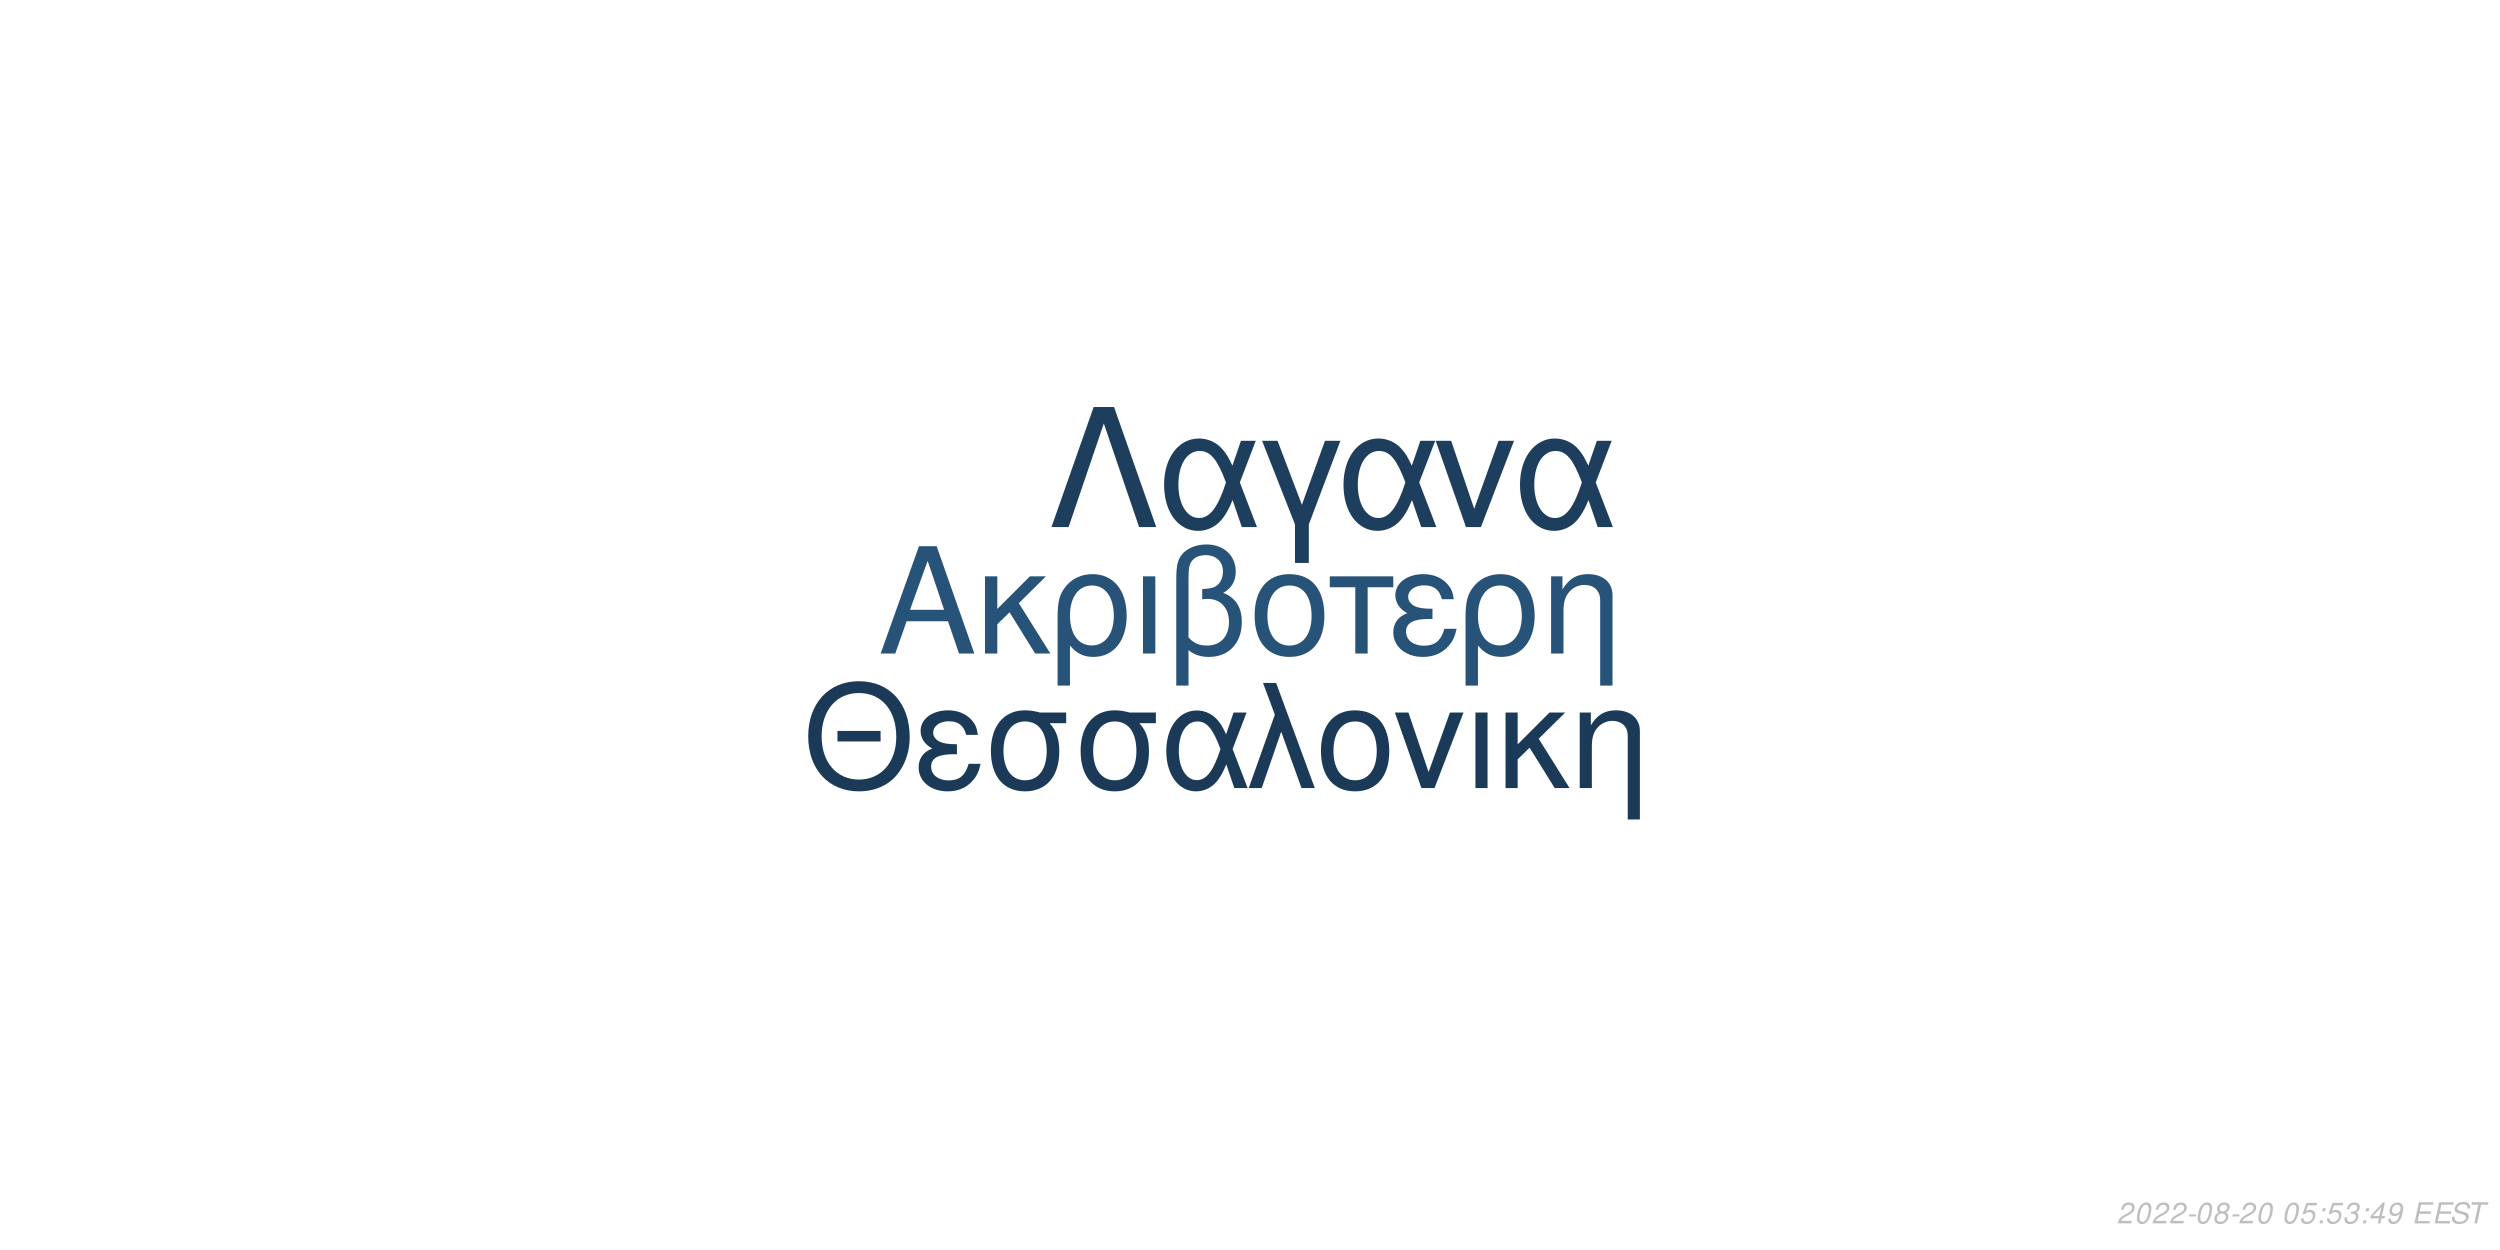
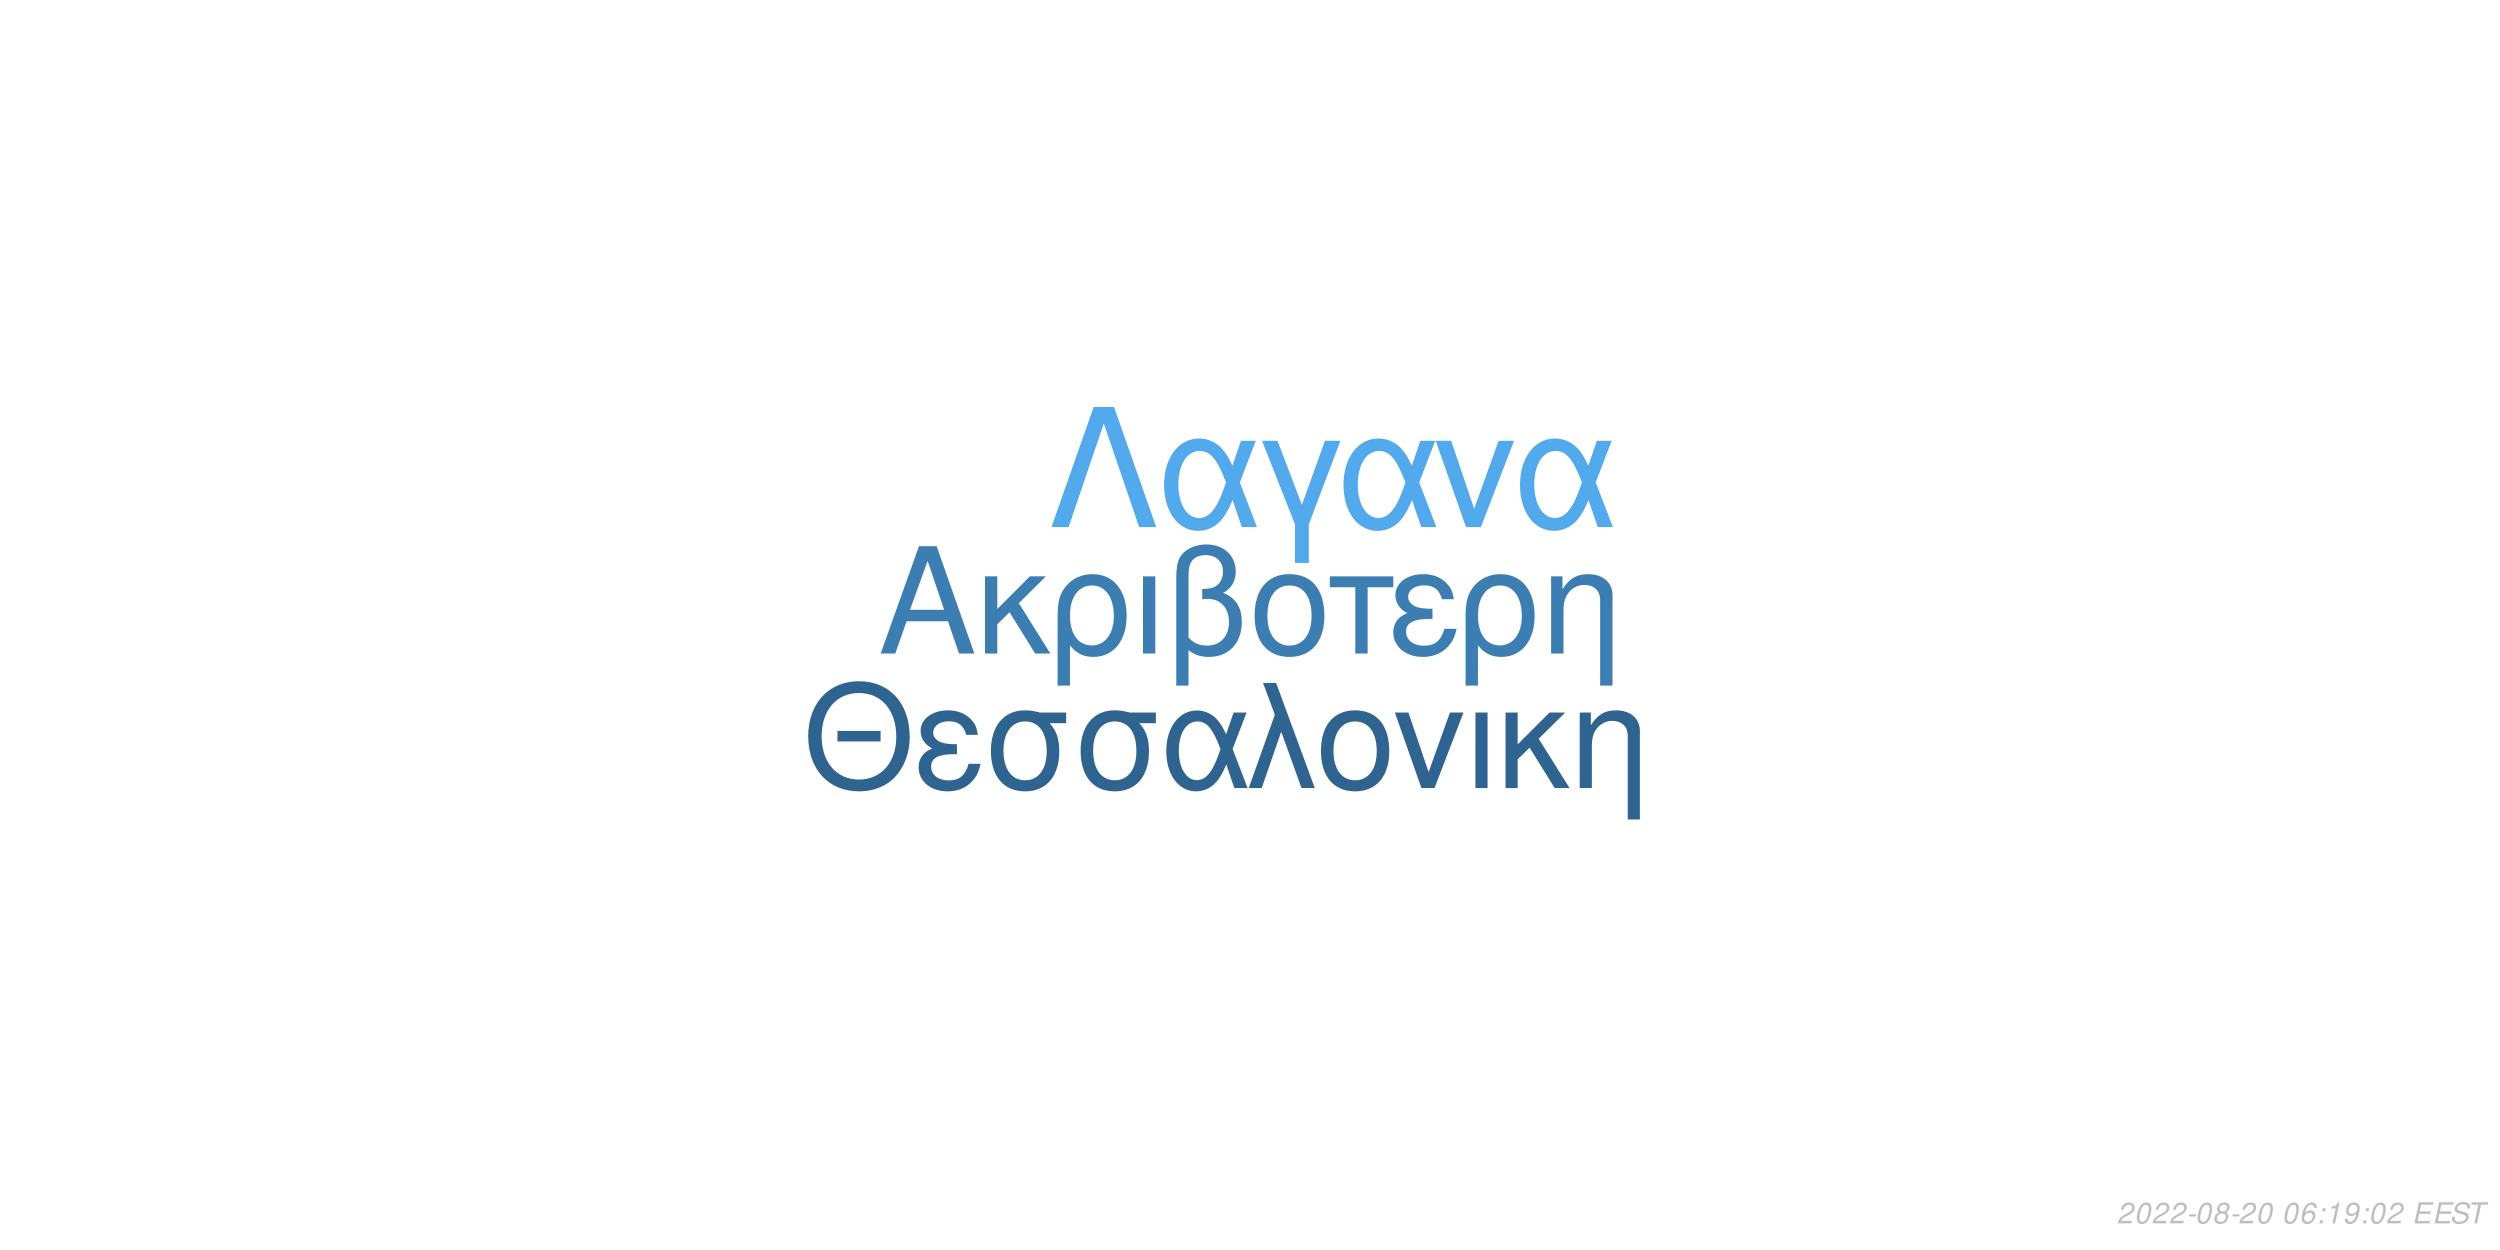
<svg xmlns="http://www.w3.org/2000/svg" xmlns:xlink="http://www.w3.org/1999/xlink" width="864pt" height="432pt" viewBox="0 0 864 432" version="1.1">
  <defs>
    <g>
      <symbol overflow="visible" id="glyph0-0">
        <path style="stroke:none;" d="" />
      </symbol>
      <symbol overflow="visible" id="glyph0-1">
        <path style="stroke:none;" d="M 24.125 -11.141 L 27.938 0 L 33.234 0 L 20.203 -37.094 L 14.094 -37.094 L 0.859 0 L 5.906 0 L 9.828 -11.141 Z M 22.797 -15.109 L 11 -15.109 L 17.094 -32.016 Z M 22.797 -15.109 " />
      </symbol>
      <symbol overflow="visible" id="glyph0-2">
        <path style="stroke:none;" d="M 7.172 -15.422 L 7.172 -26.672 L 2.906 -26.672 L 2.906 0 L 7.172 0 L 7.172 -10.125 L 11.406 -14.25 L 20.25 0 L 25.5 0 L 14.609 -17.406 L 23.969 -26.672 L 18.422 -26.672 Z M 7.172 -15.422 " />
      </symbol>
      <symbol overflow="visible" id="glyph0-3">
        <path style="stroke:none;" d="M 3 11.094 L 7.281 11.094 L 7.281 -2.797 C 9.516 -0.047 11.953 1.172 15.375 1.172 C 22.344 1.172 26.875 -4.422 26.875 -13.031 C 26.875 -21.891 22.297 -27.438 15.062 -27.438 C 11.297 -27.438 7.984 -25.906 5.797 -23.156 C 3.672 -20.516 3 -17.969 3 -12.359 Z M 14.906 -23.516 C 19.547 -23.516 22.438 -19.438 22.438 -12.922 C 22.438 -6.812 19.391 -2.797 14.812 -2.797 C 10.172 -2.797 7.281 -6.766 7.281 -13.125 C 7.281 -19.484 10.234 -23.516 14.906 -23.516 Z M 14.906 -23.516 " />
      </symbol>
      <symbol overflow="visible" id="glyph0-4">
        <path style="stroke:none;" d="M 3.516 0 L 7.781 0 L 7.781 -26.672 L 3.516 -26.672 Z M 3.516 0 " />
      </symbol>
      <symbol overflow="visible" id="glyph0-5">
        <path style="stroke:none;" d="M 4.016 11.094 L 8.25 11.094 L 8.25 -1.172 C 10.172 0.406 12.422 1.172 15.312 1.172 C 22.188 1.172 26.672 -3.609 26.672 -10.891 C 26.672 -15.984 24.578 -19.234 20.25 -20.969 C 23.109 -22.547 24.578 -25.031 24.578 -28.344 C 24.578 -33.844 20.406 -37.703 14.453 -37.703 C 10.938 -37.703 7.734 -36.391 6 -34.25 C 4.484 -32.422 4.016 -30.328 4.016 -25.391 Z M 8.25 -25.656 C 8.25 -29.359 8.5 -30.844 9.469 -32.062 C 10.375 -33.281 12.156 -34 14.094 -34 C 17.812 -34 20.156 -31.812 20.156 -28.297 C 20.156 -25.953 18.984 -23.812 17.297 -23.047 C 16.281 -22.547 15.469 -22.438 12.984 -22.297 L 12.984 -18.781 C 13.734 -18.828 14.344 -18.875 14.969 -18.875 C 19.344 -18.875 22.234 -15.719 22.234 -10.891 C 22.234 -5.906 19.281 -2.75 14.656 -2.75 C 11.953 -2.75 9.922 -3.609 8.25 -5.594 Z M 8.25 -25.656 " />
      </symbol>
      <symbol overflow="visible" id="glyph0-6">
        <path style="stroke:none;" d="M 14.094 -27.438 C 6.562 -27.438 2.094 -22.094 2.094 -13.125 C 2.094 -4.125 6.562 1.172 14.141 1.172 C 21.672 1.172 26.203 -4.172 26.203 -12.922 C 26.203 -22.188 21.828 -27.438 14.094 -27.438 Z M 14.141 -23.516 C 18.938 -23.516 21.781 -19.594 21.781 -12.984 C 21.781 -6.672 18.828 -2.75 14.141 -2.75 C 9.422 -2.75 6.516 -6.672 6.516 -13.125 C 6.516 -19.594 9.422 -23.516 14.141 -23.516 Z M 14.141 -23.516 " />
      </symbol>
      <symbol overflow="visible" id="glyph0-7">
        <path style="stroke:none;" d="M 7.891 0 L 12.156 0 L 12.156 -22.906 L 21.016 -22.906 L 21.016 -26.672 L -0.922 -26.672 L -0.922 -22.906 L 7.891 -22.906 Z M 7.891 0 " />
      </symbol>
      <symbol overflow="visible" id="glyph0-8">
        <path style="stroke:none;" d="M 14.562 -15.469 C 11.344 -15.469 9.562 -15.781 8.297 -16.438 C 6.922 -17.203 6.156 -18.328 6.156 -19.547 C 6.156 -21.891 8.453 -23.562 11.656 -23.562 C 15.062 -23.562 16.953 -22.094 17.812 -18.781 L 21.938 -18.781 C 21.578 -21.266 21.062 -22.5 19.797 -23.922 C 17.812 -26.203 14.906 -27.438 11.453 -27.438 C 5.797 -27.438 1.734 -24.375 1.734 -20.203 C 1.734 -17.609 3.156 -15.375 5.859 -13.938 C 2.797 -12.875 1.016 -10.484 1.016 -7.328 C 1.016 -2.391 5.297 1.172 11.25 1.172 C 14.969 1.172 17.906 -0.109 20.156 -2.641 C 21.578 -4.328 22.297 -5.797 22.906 -8.547 L 18.672 -8.547 C 17.5 -4.422 15.422 -2.703 11.609 -2.703 C 7.938 -2.703 5.438 -4.688 5.438 -7.578 C 5.438 -10.578 7.938 -11.953 13.484 -11.953 C 13.641 -11.953 14.094 -11.953 14.562 -11.906 Z M 14.562 -15.469 " />
      </symbol>
      <symbol overflow="visible" id="glyph0-9">
        <path style="stroke:none;" d="M 3.562 -26.672 L 3.562 0 L 7.844 0 L 7.844 -14.703 C 7.844 -17.906 8.5 -19.891 10.031 -21.531 C 11.406 -22.953 13.188 -23.719 15.062 -23.719 C 18.375 -23.719 20.516 -21.672 20.516 -18.469 L 20.516 11.094 L 24.781 11.094 L 24.781 -20.156 C 24.781 -24.578 21.469 -27.438 16.328 -27.438 C 12.359 -27.438 9.828 -25.906 7.484 -22.188 L 7.484 -26.672 Z M 3.562 -26.672 " />
      </symbol>
      <symbol overflow="visible" id="glyph1-0">
        <path style="stroke:none;" d="" />
      </symbol>
      <symbol overflow="visible" id="glyph1-1">
        <path style="stroke:none;" d="M 26.859 -19.734 L 11.953 -19.734 L 11.953 -16.094 L 26.859 -16.094 Z M 19.328 -36.922 C 8.922 -36.922 1.844 -29.25 1.844 -17.891 C 1.844 -6.484 8.875 1.141 19.391 1.141 C 23.812 1.141 27.703 -0.203 30.641 -2.688 C 34.578 -6.031 36.922 -11.656 36.922 -17.594 C 36.922 -29.297 30 -36.922 19.328 -36.922 Z M 19.328 -32.844 C 27.203 -32.844 32.281 -26.906 32.281 -17.688 C 32.281 -8.922 27.062 -2.938 19.391 -2.938 C 11.609 -2.938 6.484 -8.922 6.484 -17.891 C 6.484 -26.859 11.609 -32.844 19.328 -32.844 Z M 19.328 -32.844 " />
      </symbol>
      <symbol overflow="visible" id="glyph1-2">
        <path style="stroke:none;" d="M 14.25 -15.141 C 11.109 -15.141 9.375 -15.453 8.125 -16.094 C 6.781 -16.844 6.031 -17.938 6.031 -19.141 C 6.031 -21.422 8.266 -23.078 11.406 -23.078 C 14.75 -23.078 16.594 -21.625 17.438 -18.391 L 21.469 -18.391 C 21.125 -20.828 20.625 -22.031 19.391 -23.422 C 17.438 -25.656 14.594 -26.859 11.219 -26.859 C 5.688 -26.859 1.688 -23.875 1.688 -19.781 C 1.688 -17.234 3.094 -15.047 5.734 -13.656 C 2.734 -12.609 1 -10.266 1 -7.172 C 1 -2.344 5.188 1.141 11.016 1.141 C 14.656 1.141 17.547 -0.094 19.734 -2.594 C 21.125 -4.234 21.828 -5.688 22.422 -8.375 L 18.281 -8.375 C 17.141 -4.328 15.094 -2.641 11.359 -2.641 C 7.766 -2.641 5.328 -4.578 5.328 -7.422 C 5.328 -10.359 7.766 -11.703 13.203 -11.703 C 13.359 -11.703 13.797 -11.703 14.25 -11.656 Z M 14.25 -15.141 " />
      </symbol>
      <symbol overflow="visible" id="glyph1-3">
        <path style="stroke:none;" d="M 29 -26.109 L 19.938 -26.109 C 17.594 -26.703 16.438 -26.859 14.703 -26.859 C 7.469 -26.859 2.984 -21.469 2.984 -12.859 C 2.984 -4.031 7.375 1.141 14.797 1.141 C 22.172 1.141 26.609 -4.078 26.609 -12.656 C 26.609 -17.047 25.656 -19.828 23.266 -22.422 L 29 -22.422 Z M 14.797 -23.016 C 19.531 -23.016 22.266 -19.234 22.266 -12.75 C 22.266 -6.531 19.438 -2.688 14.797 -2.688 C 10.172 -2.688 7.328 -6.531 7.328 -12.859 C 7.328 -19.188 10.172 -23.016 14.797 -23.016 Z M 14.797 -23.016 " />
      </symbol>
      <symbol overflow="visible" id="glyph1-4">
        <path style="stroke:none;" d="M 29.344 -26.109 L 24.859 -26.109 L 22.266 -18.578 C 21.125 -21.031 20.484 -22.125 19.328 -23.469 C 17.547 -25.609 14.906 -26.812 12.156 -26.812 C 5.984 -26.812 1.594 -20.984 1.594 -12.812 C 1.594 -4.578 5.828 1.141 11.906 1.141 C 14.953 1.141 17.734 -0.344 19.625 -3.047 C 20.672 -4.531 21.281 -5.688 22.328 -8.172 L 25.109 0 L 29.703 0 L 24.516 -13.5 Z M 20.328 -13.5 C 17.891 -5.922 15.453 -2.734 12.156 -2.734 C 8.516 -2.734 5.922 -6.922 5.922 -12.812 C 5.922 -18.938 8.516 -23.016 12.359 -23.016 C 15.594 -23.016 17.688 -20.531 20.328 -13.5 Z M 20.328 -13.5 " />
      </symbol>
      <symbol overflow="visible" id="glyph1-5">
        <path style="stroke:none;" d="M 1.094 0 L 5.578 0 L 12.312 -19.484 L 19.328 0 L 23.922 0 L 10.562 -36.328 L 6.031 -36.328 L 10.109 -25.359 Z M 1.094 0 " />
      </symbol>
      <symbol overflow="visible" id="glyph1-6">
        <path style="stroke:none;" d="M 13.797 -26.859 C 6.422 -26.859 2.047 -21.625 2.047 -12.859 C 2.047 -4.031 6.422 1.141 13.859 1.141 C 21.234 1.141 25.656 -4.078 25.656 -12.656 C 25.656 -21.719 21.375 -26.859 13.797 -26.859 Z M 13.859 -23.016 C 18.531 -23.016 21.328 -19.188 21.328 -12.703 C 21.328 -6.531 18.438 -2.688 13.859 -2.688 C 9.219 -2.688 6.375 -6.531 6.375 -12.859 C 6.375 -19.188 9.219 -23.016 13.859 -23.016 Z M 13.859 -23.016 " />
      </symbol>
      <symbol overflow="visible" id="glyph1-7">
        <path style="stroke:none;" d="M 14.297 0 L 24.312 -26.109 L 19.625 -26.109 L 12.25 -5.531 L 5.281 -26.109 L 0.594 -26.109 L 9.766 0 Z M 14.297 0 " />
      </symbol>
      <symbol overflow="visible" id="glyph1-8">
        <path style="stroke:none;" d="M 3.438 0 L 7.625 0 L 7.625 -26.109 L 3.438 -26.109 Z M 3.438 0 " />
      </symbol>
      <symbol overflow="visible" id="glyph1-9">
        <path style="stroke:none;" d="M 7.031 -15.094 L 7.031 -26.109 L 2.844 -26.109 L 2.844 0 L 7.031 0 L 7.031 -9.922 L 11.156 -13.953 L 19.828 0 L 24.969 0 L 14.297 -17.047 L 23.469 -26.109 L 18.031 -26.109 Z M 7.031 -15.094 " />
      </symbol>
      <symbol overflow="visible" id="glyph1-10">
        <path style="stroke:none;" d="M 3.484 -26.109 L 3.484 0 L 7.672 0 L 7.672 -14.406 C 7.672 -17.547 8.328 -19.484 9.812 -21.078 C 11.156 -22.469 12.906 -23.219 14.75 -23.219 C 17.984 -23.219 20.078 -21.234 20.078 -18.094 L 20.078 10.859 L 24.266 10.859 L 24.266 -19.734 C 24.266 -24.062 21.031 -26.859 16 -26.859 C 12.109 -26.859 9.609 -25.359 7.328 -21.719 L 7.328 -26.109 Z M 3.484 -26.109 " />
      </symbol>
      <symbol overflow="visible" id="glyph2-0">
        <path style="stroke:none;" d="" />
      </symbol>
      <symbol overflow="visible" id="glyph2-1">
        <path style="stroke:none;" d="M 22.531 -41.484 L 15.484 -41.484 L 0.906 0 L 6.828 0 L 19 -35.797 L 31.188 0 L 37.109 0 Z M 22.531 -41.484 " />
      </symbol>
      <symbol overflow="visible" id="glyph2-2">
        <path style="stroke:none;" d="M 33.516 -29.812 L 28.391 -29.812 L 25.438 -21.219 C 24.125 -24.016 23.391 -25.266 22.078 -26.797 C 20.031 -29.25 17.016 -30.609 13.891 -30.609 C 6.828 -30.609 1.828 -23.953 1.828 -14.625 C 1.828 -5.234 6.656 1.312 13.594 1.312 C 17.078 1.312 20.266 -0.391 22.422 -3.469 C 23.609 -5.172 24.297 -6.484 25.5 -9.328 L 28.688 0 L 33.922 0 L 28 -15.422 Z M 23.219 -15.422 C 20.422 -6.766 17.641 -3.125 13.891 -3.125 C 9.734 -3.125 6.766 -7.906 6.766 -14.625 C 6.766 -21.625 9.734 -26.297 14.109 -26.297 C 17.812 -26.297 20.203 -23.453 23.219 -15.422 Z M 23.219 -15.422 " />
      </symbol>
      <symbol overflow="visible" id="glyph2-3">
        <path style="stroke:none;" d="M 12.062 12.406 L 16.844 12.406 L 16.844 -0.906 L 27.766 -29.812 L 22.422 -29.812 L 14.453 -7.688 L 6.031 -29.812 L 0.688 -29.812 L 12.062 -0.906 Z M 12.062 12.406 " />
      </symbol>
      <symbol overflow="visible" id="glyph2-4">
        <path style="stroke:none;" d="M 16.328 0 L 27.766 -29.812 L 22.422 -29.812 L 14 -6.312 L 6.031 -29.812 L 0.688 -29.812 L 11.156 0 Z M 16.328 0 " />
      </symbol>
      <symbol overflow="visible" id="glyph3-0">
        <path style="stroke:none;" d="" />
      </symbol>
      <symbol overflow="visible" id="glyph3-1">
        <path style="stroke:none;" d="M 5.234 -0.875 L 1.469 -0.875 C 1.641 -1.375 2.203 -1.891 3.109 -2.344 L 4.234 -2.938 C 5.562 -3.625 6.219 -4.469 6.219 -5.484 C 6.219 -5.938 6.062 -6.359 5.797 -6.656 C 5.469 -7.047 4.984 -7.234 4.312 -7.234 C 2.766 -7.234 1.891 -6.453 1.484 -4.734 L 2.375 -4.734 C 2.484 -5.188 2.609 -5.484 2.797 -5.75 C 3.094 -6.203 3.609 -6.453 4.188 -6.453 C 4.891 -6.453 5.344 -6.031 5.344 -5.375 C 5.344 -4.703 4.859 -4.094 4.016 -3.656 L 2.984 -3.125 C 1.234 -2.188 0.797 -1.656 0.344 -0.016 L 5.047 -0.016 Z M 5.234 -0.875 " />
      </symbol>
      <symbol overflow="visible" id="glyph3-2">
        <path style="stroke:none;" d="M 4.203 -7.234 C 3.375 -7.234 2.688 -6.812 2.125 -5.984 C 1.484 -5.047 0.984 -3.188 0.984 -1.734 C 0.984 -1.109 1.172 -0.562 1.484 -0.266 C 1.797 0.047 2.281 0.234 2.766 0.234 C 3.625 0.234 4.281 -0.156 4.859 -1.016 C 5.516 -1.953 6 -3.797 6 -5.266 C 6 -6.5 5.328 -7.234 4.203 -7.234 Z M 4.094 -6.453 C 4.734 -6.453 5.125 -5.984 5.125 -5.156 C 5.125 -4.203 4.781 -2.625 4.406 -1.812 C 3.984 -0.938 3.516 -0.547 2.875 -0.547 C 2.25 -0.547 1.875 -1.031 1.875 -1.828 C 1.875 -2.797 2.203 -4.344 2.594 -5.203 C 2.984 -6.047 3.453 -6.453 4.094 -6.453 Z M 4.094 -6.453 " />
      </symbol>
      <symbol overflow="visible" id="glyph3-3">
        <path style="stroke:none;" d="M 3.516 -3.125 L 1.125 -3.125 L 0.969 -2.406 L 3.359 -2.406 Z M 3.516 -3.125 " />
      </symbol>
      <symbol overflow="visible" id="glyph3-4">
        <path style="stroke:none;" d="M 4.766 -3.797 C 5.078 -3.969 5.234 -4.078 5.438 -4.234 C 5.812 -4.594 6.062 -5.172 6.062 -5.734 C 6.062 -6.625 5.344 -7.234 4.266 -7.234 C 2.812 -7.234 1.703 -6.219 1.703 -4.875 C 1.703 -4.406 1.875 -4.125 2.359 -3.812 C 1.297 -3.312 0.75 -2.516 0.75 -1.469 C 0.75 -0.438 1.547 0.234 2.812 0.234 C 3.656 0.234 4.359 -0.094 4.938 -0.734 C 5.359 -1.234 5.609 -1.859 5.609 -2.438 C 5.609 -3.047 5.312 -3.516 4.766 -3.797 Z M 4.109 -6.453 C 4.797 -6.453 5.188 -6.125 5.188 -5.578 C 5.188 -5.266 5.062 -4.922 4.859 -4.672 C 4.562 -4.312 4.188 -4.156 3.656 -4.156 C 2.984 -4.156 2.594 -4.453 2.594 -4.984 C 2.594 -5.859 3.203 -6.453 4.109 -6.453 Z M 3.453 -3.406 C 4.234 -3.406 4.734 -2.984 4.734 -2.312 C 4.734 -1.312 3.922 -0.547 2.875 -0.547 C 2.125 -0.547 1.625 -0.969 1.625 -1.625 C 1.625 -2.609 2.438 -3.406 3.453 -3.406 Z M 3.453 -3.406 " />
      </symbol>
      <symbol overflow="visible" id="glyph3-5">
        <path style="stroke:none;" d="" />
      </symbol>
      <symbol overflow="visible" id="glyph3-6">
-         <path style="stroke:none;" d="M 6.297 -7.094 L 2.594 -7.094 L 1.234 -3.234 L 2.047 -3.234 C 2.656 -3.766 2.938 -3.906 3.531 -3.906 C 4.328 -3.906 4.797 -3.453 4.797 -2.688 C 4.797 -1.438 3.969 -0.547 2.828 -0.547 C 2.031 -0.547 1.609 -0.938 1.578 -1.734 L 0.703 -1.734 L 0.703 -1.516 C 0.703 -0.938 0.844 -0.547 1.188 -0.266 C 1.562 0.062 2.078 0.234 2.703 0.234 C 3.656 0.234 4.391 -0.156 4.984 -0.922 C 5.422 -1.5 5.672 -2.234 5.672 -2.953 C 5.672 -4 4.938 -4.672 3.812 -4.672 C 3.328 -4.672 2.906 -4.547 2.406 -4.234 L 3.109 -6.219 L 6.109 -6.219 Z M 6.297 -7.094 " />
+         <path style="stroke:none;" d="M 6.125 -5.344 L 6.141 -5.625 C 6.141 -6.609 5.453 -7.234 4.391 -7.234 C 3.438 -7.234 2.641 -6.719 2.016 -5.703 C 1.422 -4.781 0.938 -2.953 0.938 -1.688 C 0.938 -0.516 1.688 0.234 2.859 0.234 C 3.703 0.234 4.438 -0.156 5 -0.875 C 5.406 -1.422 5.672 -2.156 5.672 -2.766 C 5.672 -3.812 4.969 -4.5 3.906 -4.5 C 3.234 -4.5 2.672 -4.234 2.094 -3.625 C 2.406 -5.375 3.234 -6.453 4.25 -6.453 C 4.703 -6.453 5.062 -6.234 5.172 -5.844 C 5.203 -5.719 5.234 -5.578 5.25 -5.344 Z M 3.656 -3.734 C 4.344 -3.734 4.797 -3.281 4.797 -2.625 C 4.797 -1.469 3.984 -0.547 2.984 -0.547 C 2.297 -0.547 1.812 -1.047 1.812 -1.766 C 1.812 -2.859 2.625 -3.734 3.656 -3.734 Z M 3.656 -3.734 " />
      </symbol>
      <symbol overflow="visible" id="glyph3-7">
        <path style="stroke:none;" d="M 2.359 -1.031 L 1.312 -1.031 L 1.094 0 L 2.141 0 Z M 3.266 -5.234 L 2.219 -5.234 L 2 -4.203 L 3.047 -4.203 Z M 3.266 -5.234 " />
      </symbol>
      <symbol overflow="visible" id="glyph3-8">
-         <path style="stroke:none;" d="M 2.922 -3.312 C 3.125 -3.344 3.234 -3.344 3.375 -3.344 C 4.203 -3.344 4.688 -3 4.688 -2.406 C 4.688 -1.312 3.906 -0.547 2.781 -0.547 C 2.047 -0.547 1.594 -0.938 1.594 -1.562 C 1.594 -1.719 1.609 -1.844 1.656 -2.094 L 0.766 -2.094 C 0.734 -1.797 0.719 -1.641 0.719 -1.469 C 0.719 -0.375 1.406 0.234 2.641 0.234 C 3.547 0.234 4.297 -0.078 4.812 -0.656 C 5.266 -1.156 5.562 -1.875 5.562 -2.547 C 5.562 -3.125 5.344 -3.453 4.797 -3.734 C 5.641 -4.234 6.016 -4.844 6.016 -5.734 C 6.016 -6.656 5.312 -7.234 4.203 -7.234 C 3.375 -7.234 2.672 -6.938 2.188 -6.375 C 1.891 -6.031 1.703 -5.641 1.516 -4.906 L 2.391 -4.906 C 2.5 -5.359 2.594 -5.594 2.734 -5.812 C 3.047 -6.234 3.516 -6.453 4.078 -6.453 C 4.734 -6.453 5.141 -6.125 5.141 -5.578 C 5.141 -5.188 5.016 -4.797 4.797 -4.547 C 4.516 -4.234 4 -4.062 3.266 -4.062 L 3.078 -4.062 Z M 2.922 -3.312 " />
+         <path style="stroke:none;" d="M 3.703 -5.188 L 2.594 0 L 3.469 0 L 5.016 -7.234 L 4.438 -7.234 C 3.906 -6.156 3.688 -6.016 2.234 -5.812 L 2.109 -5.188 Z M 3.703 -5.188 " />
      </symbol>
      <symbol overflow="visible" id="glyph3-9">
-         <path style="stroke:none;" d="M 3.625 -1.75 L 3.266 0 L 4.141 0 L 4.516 -1.75 L 5.562 -1.75 L 5.734 -2.531 L 4.688 -2.531 L 5.688 -7.234 L 5.016 -7.234 L 0.844 -2.672 L 0.641 -1.75 Z M 3.797 -2.531 L 1.594 -2.531 L 4.469 -5.703 Z M 3.797 -2.531 " />
+         <path style="stroke:none;" d="M 0.844 -1.656 C 0.844 -1.547 0.844 -1.438 0.844 -1.375 C 0.844 -0.406 1.531 0.234 2.578 0.234 C 3.203 0.234 3.766 0.016 4.297 -0.438 C 4.938 -1 5.312 -1.656 5.594 -2.719 C 5.844 -3.672 6.016 -4.766 6.016 -5.375 C 6.016 -5.844 5.844 -6.328 5.547 -6.656 C 5.203 -7.031 4.703 -7.234 4.062 -7.234 C 2.516 -7.234 1.297 -5.938 1.297 -4.266 C 1.297 -3.203 1.984 -2.547 3.047 -2.547 C 3.484 -2.547 3.953 -2.672 4.281 -2.891 C 4.406 -2.984 4.547 -3.078 4.828 -3.344 C 4.438 -1.484 3.703 -0.547 2.703 -0.547 C 2.109 -0.547 1.719 -0.938 1.719 -1.547 L 1.719 -1.656 Z M 3.953 -6.453 C 4.625 -6.453 5.141 -5.953 5.141 -5.281 C 5.141 -4.188 4.312 -3.312 3.297 -3.312 C 2.594 -3.312 2.172 -3.734 2.172 -4.453 C 2.172 -5.562 2.984 -6.453 3.953 -6.453 Z M 3.953 -6.453 " />
      </symbol>
      <symbol overflow="visible" id="glyph3-10">
-         <path style="stroke:none;" d="M 0.844 -1.656 C 0.844 -1.547 0.844 -1.438 0.844 -1.375 C 0.844 -0.406 1.531 0.234 2.578 0.234 C 3.203 0.234 3.766 0.016 4.297 -0.438 C 4.938 -1 5.312 -1.656 5.594 -2.719 C 5.844 -3.672 6.016 -4.766 6.016 -5.375 C 6.016 -5.844 5.844 -6.328 5.547 -6.656 C 5.203 -7.031 4.703 -7.234 4.062 -7.234 C 2.516 -7.234 1.297 -5.938 1.297 -4.266 C 1.297 -3.203 1.984 -2.547 3.047 -2.547 C 3.484 -2.547 3.953 -2.672 4.281 -2.891 C 4.406 -2.984 4.547 -3.078 4.828 -3.344 C 4.438 -1.484 3.703 -0.547 2.703 -0.547 C 2.109 -0.547 1.719 -0.938 1.719 -1.547 L 1.719 -1.656 Z M 3.953 -6.453 C 4.625 -6.453 5.141 -5.953 5.141 -5.281 C 5.141 -4.188 4.312 -3.312 3.297 -3.312 C 2.594 -3.312 2.172 -3.734 2.172 -4.453 C 2.172 -5.562 2.984 -6.453 3.953 -6.453 Z M 3.953 -6.453 " />
+         <path style="stroke:none;" d="M 2.547 -3.312 L 6.5 -3.312 L 6.688 -4.141 L 2.719 -4.141 L 3.219 -6.469 L 7.344 -6.469 L 7.516 -7.297 L 2.453 -7.297 L 0.906 0 L 6.125 0 L 6.297 -0.812 L 2.016 -0.812 Z M 2.547 -3.312 " />
      </symbol>
      <symbol overflow="visible" id="glyph3-11">
-         <path style="stroke:none;" d="M 2.547 -3.312 L 6.5 -3.312 L 6.688 -4.141 L 2.719 -4.141 L 3.219 -6.469 L 7.344 -6.469 L 7.516 -7.297 L 2.453 -7.297 L 0.906 0 L 6.125 0 L 6.297 -0.812 L 2.016 -0.812 Z M 2.547 -3.312 " />
+         <path style="stroke:none;" d="M 7.062 -5.156 C 7.125 -5.438 7.141 -5.562 7.141 -5.703 C 7.141 -6.156 6.938 -6.594 6.594 -6.891 C 6.188 -7.25 5.656 -7.406 4.875 -7.406 C 3.844 -7.406 3.047 -7.125 2.5 -6.562 C 2.094 -6.141 1.781 -5.438 1.781 -4.922 C 1.781 -4.297 2.219 -3.766 2.891 -3.562 L 4.594 -3.094 C 5.406 -2.859 5.734 -2.578 5.734 -2.094 C 5.734 -1.781 5.547 -1.406 5.266 -1.141 C 4.844 -0.766 4.266 -0.578 3.453 -0.578 C 2.328 -0.578 1.812 -0.984 1.812 -1.906 C 1.812 -2.047 1.812 -2.125 1.844 -2.312 L 0.984 -2.312 C 0.906 -2.062 0.891 -1.906 0.891 -1.688 C 0.891 -0.484 1.797 0.234 3.297 0.234 C 4.359 0.234 5.234 -0.062 5.812 -0.609 C 6.344 -1.078 6.688 -1.797 6.688 -2.375 C 6.688 -2.641 6.609 -2.906 6.453 -3.156 C 6.234 -3.5 5.938 -3.703 5.469 -3.828 L 3.75 -4.312 C 2.984 -4.547 2.734 -4.734 2.734 -5.188 C 2.734 -5.547 2.875 -5.844 3.188 -6.109 C 3.547 -6.438 4.031 -6.594 4.703 -6.594 C 5.266 -6.594 5.688 -6.484 5.906 -6.297 C 6.094 -6.125 6.219 -5.797 6.219 -5.516 C 6.219 -5.422 6.203 -5.344 6.188 -5.156 Z M 7.062 -5.156 " />
      </symbol>
      <symbol overflow="visible" id="glyph3-12">
-         <path style="stroke:none;" d="M 7.062 -5.156 C 7.125 -5.438 7.141 -5.562 7.141 -5.703 C 7.141 -6.156 6.938 -6.594 6.594 -6.891 C 6.188 -7.25 5.656 -7.406 4.875 -7.406 C 3.844 -7.406 3.047 -7.125 2.5 -6.562 C 2.094 -6.141 1.781 -5.438 1.781 -4.922 C 1.781 -4.297 2.219 -3.766 2.891 -3.562 L 4.594 -3.094 C 5.406 -2.859 5.734 -2.578 5.734 -2.094 C 5.734 -1.781 5.547 -1.406 5.266 -1.141 C 4.844 -0.766 4.266 -0.578 3.453 -0.578 C 2.328 -0.578 1.812 -0.984 1.812 -1.906 C 1.812 -2.047 1.812 -2.125 1.844 -2.312 L 0.984 -2.312 C 0.906 -2.062 0.891 -1.906 0.891 -1.688 C 0.891 -0.484 1.797 0.234 3.297 0.234 C 4.359 0.234 5.234 -0.062 5.812 -0.609 C 6.344 -1.078 6.688 -1.797 6.688 -2.375 C 6.688 -2.641 6.609 -2.906 6.453 -3.156 C 6.234 -3.5 5.938 -3.703 5.469 -3.828 L 3.75 -4.312 C 2.984 -4.547 2.734 -4.734 2.734 -5.188 C 2.734 -5.547 2.875 -5.844 3.188 -6.109 C 3.547 -6.438 4.031 -6.594 4.703 -6.594 C 5.266 -6.594 5.688 -6.484 5.906 -6.297 C 6.094 -6.125 6.219 -5.797 6.219 -5.516 C 6.219 -5.422 6.203 -5.344 6.188 -5.156 Z M 7.062 -5.156 " />
-       </symbol>
-       <symbol overflow="visible" id="glyph3-13">
        <path style="stroke:none;" d="M 4.938 -6.469 L 7.312 -6.469 L 7.484 -7.297 L 1.75 -7.297 L 1.578 -6.469 L 3.984 -6.469 L 2.609 0 L 3.547 0 Z M 4.938 -6.469 " />
      </symbol>
    </g>
  </defs>
  <g id="surface1">
    <rect x="0" y="0" width="864" height="432" style="fill:rgb(100%,100%,100%);fill-opacity:1;stroke:none;" />
-     <g style="fill:rgb(15.294%,32.549%,47.451%);fill-opacity:1;">
+     <g style="fill:rgb(23.922%,49.412%,69.804%);fill-opacity:1;">
      <use xlink:href="#glyph0-1" x="303.5" y="225.861" />
      <use xlink:href="#glyph0-2" x="337.5" y="225.861" />
      <use xlink:href="#glyph0-3" x="362.5" y="225.861" />
      <use xlink:href="#glyph0-4" x="391.5" y="225.861" />
      <use xlink:href="#glyph0-5" x="402.5" y="225.861" />
      <use xlink:href="#glyph0-6" x="431.5" y="225.861" />
      <use xlink:href="#glyph0-7" x="460.5" y="225.861" />
      <use xlink:href="#glyph0-8" x="480.5" y="225.861" />
      <use xlink:href="#glyph0-3" x="503.5" y="225.861" />
      <use xlink:href="#glyph0-9" x="532.5" y="225.861" />
    </g>
-     <g style="fill:rgb(10.588%,22.745%,34.118%);fill-opacity:1;">
+     <g style="fill:rgb(18.824%,39.216%,56.471%);fill-opacity:1;">
      <use xlink:href="#glyph1-1" x="277.473" y="272.354" />
      <use xlink:href="#glyph1-2" x="316.473" y="272.354" />
      <use xlink:href="#glyph1-3" x="339.473" y="272.354" />
      <use xlink:href="#glyph1-3" x="370.473" y="272.354" />
      <use xlink:href="#glyph1-4" x="401.473" y="272.354" />
      <use xlink:href="#glyph1-5" x="430.473" y="272.354" />
      <use xlink:href="#glyph1-6" x="454.473" y="272.354" />
      <use xlink:href="#glyph1-7" x="481.473" y="272.354" />
      <use xlink:href="#glyph1-8" x="506.473" y="272.354" />
      <use xlink:href="#glyph1-9" x="517.473" y="272.354" />
      <use xlink:href="#glyph1-10" x="542.473" y="272.354" />
    </g>
-     <g style="fill:rgb(11.373%,24.314%,36.471%);fill-opacity:1;">
+     <g style="fill:rgb(32.157%,66.275%,92.549%);fill-opacity:1;">
      <use xlink:href="#glyph2-1" x="362.484" y="182.152" />
      <use xlink:href="#glyph2-2" x="400.484" y="182.152" />
      <use xlink:href="#glyph2-3" x="435.484" y="182.152" />
      <use xlink:href="#glyph2-2" x="462.484" y="182.152" />
      <use xlink:href="#glyph2-4" x="495.484" y="182.152" />
      <use xlink:href="#glyph2-2" x="523.484" y="182.152" />
    </g>
    <g style="fill:rgb(74.51%,74.51%,74.51%);fill-opacity:1;">
      <use xlink:href="#glyph3-1" x="731.52" y="422.81" />
      <use xlink:href="#glyph3-2" x="737.52" y="422.81" />
      <use xlink:href="#glyph3-1" x="743.52" y="422.81" />
      <use xlink:href="#glyph3-1" x="749.52" y="422.81" />
      <use xlink:href="#glyph3-3" x="755.52" y="422.81" />
      <use xlink:href="#glyph3-2" x="758.52" y="422.81" />
      <use xlink:href="#glyph3-4" x="764.52" y="422.81" />
      <use xlink:href="#glyph3-3" x="770.52" y="422.81" />
      <use xlink:href="#glyph3-1" x="773.52" y="422.81" />
      <use xlink:href="#glyph3-2" x="779.52" y="422.81" />
      <use xlink:href="#glyph3-5" x="785.52" y="422.81" />
      <use xlink:href="#glyph3-2" x="788.52" y="422.81" />
      <use xlink:href="#glyph3-6" x="794.52" y="422.81" />
      <use xlink:href="#glyph3-7" x="800.52" y="422.81" />
-       <use xlink:href="#glyph3-6" x="803.52" y="422.81" />
-       <use xlink:href="#glyph3-8" x="809.52" y="422.81" />
+       <use xlink:href="#glyph3-8" x="803.52" y="422.81" />
+       <use xlink:href="#glyph3-9" x="809.52" y="422.81" />
      <use xlink:href="#glyph3-7" x="815.52" y="422.81" />
-       <use xlink:href="#glyph3-9" x="818.52" y="422.81" />
-       <use xlink:href="#glyph3-10" x="824.52" y="422.81" />
+       <use xlink:href="#glyph3-2" x="818.52" y="422.81" />
+       <use xlink:href="#glyph3-1" x="824.52" y="422.81" />
      <use xlink:href="#glyph3-5" x="830.52" y="422.81" />
-       <use xlink:href="#glyph3-11" x="833.52" y="422.81" />
-       <use xlink:href="#glyph3-11" x="840.52" y="422.81" />
-       <use xlink:href="#glyph3-12" x="846.52" y="422.81" />
-       <use xlink:href="#glyph3-13" x="852.52" y="422.81" />
+       <use xlink:href="#glyph3-10" x="833.52" y="422.81" />
+       <use xlink:href="#glyph3-10" x="840.52" y="422.81" />
+       <use xlink:href="#glyph3-11" x="846.52" y="422.81" />
+       <use xlink:href="#glyph3-12" x="852.52" y="422.81" />
    </g>
  </g>
</svg>
